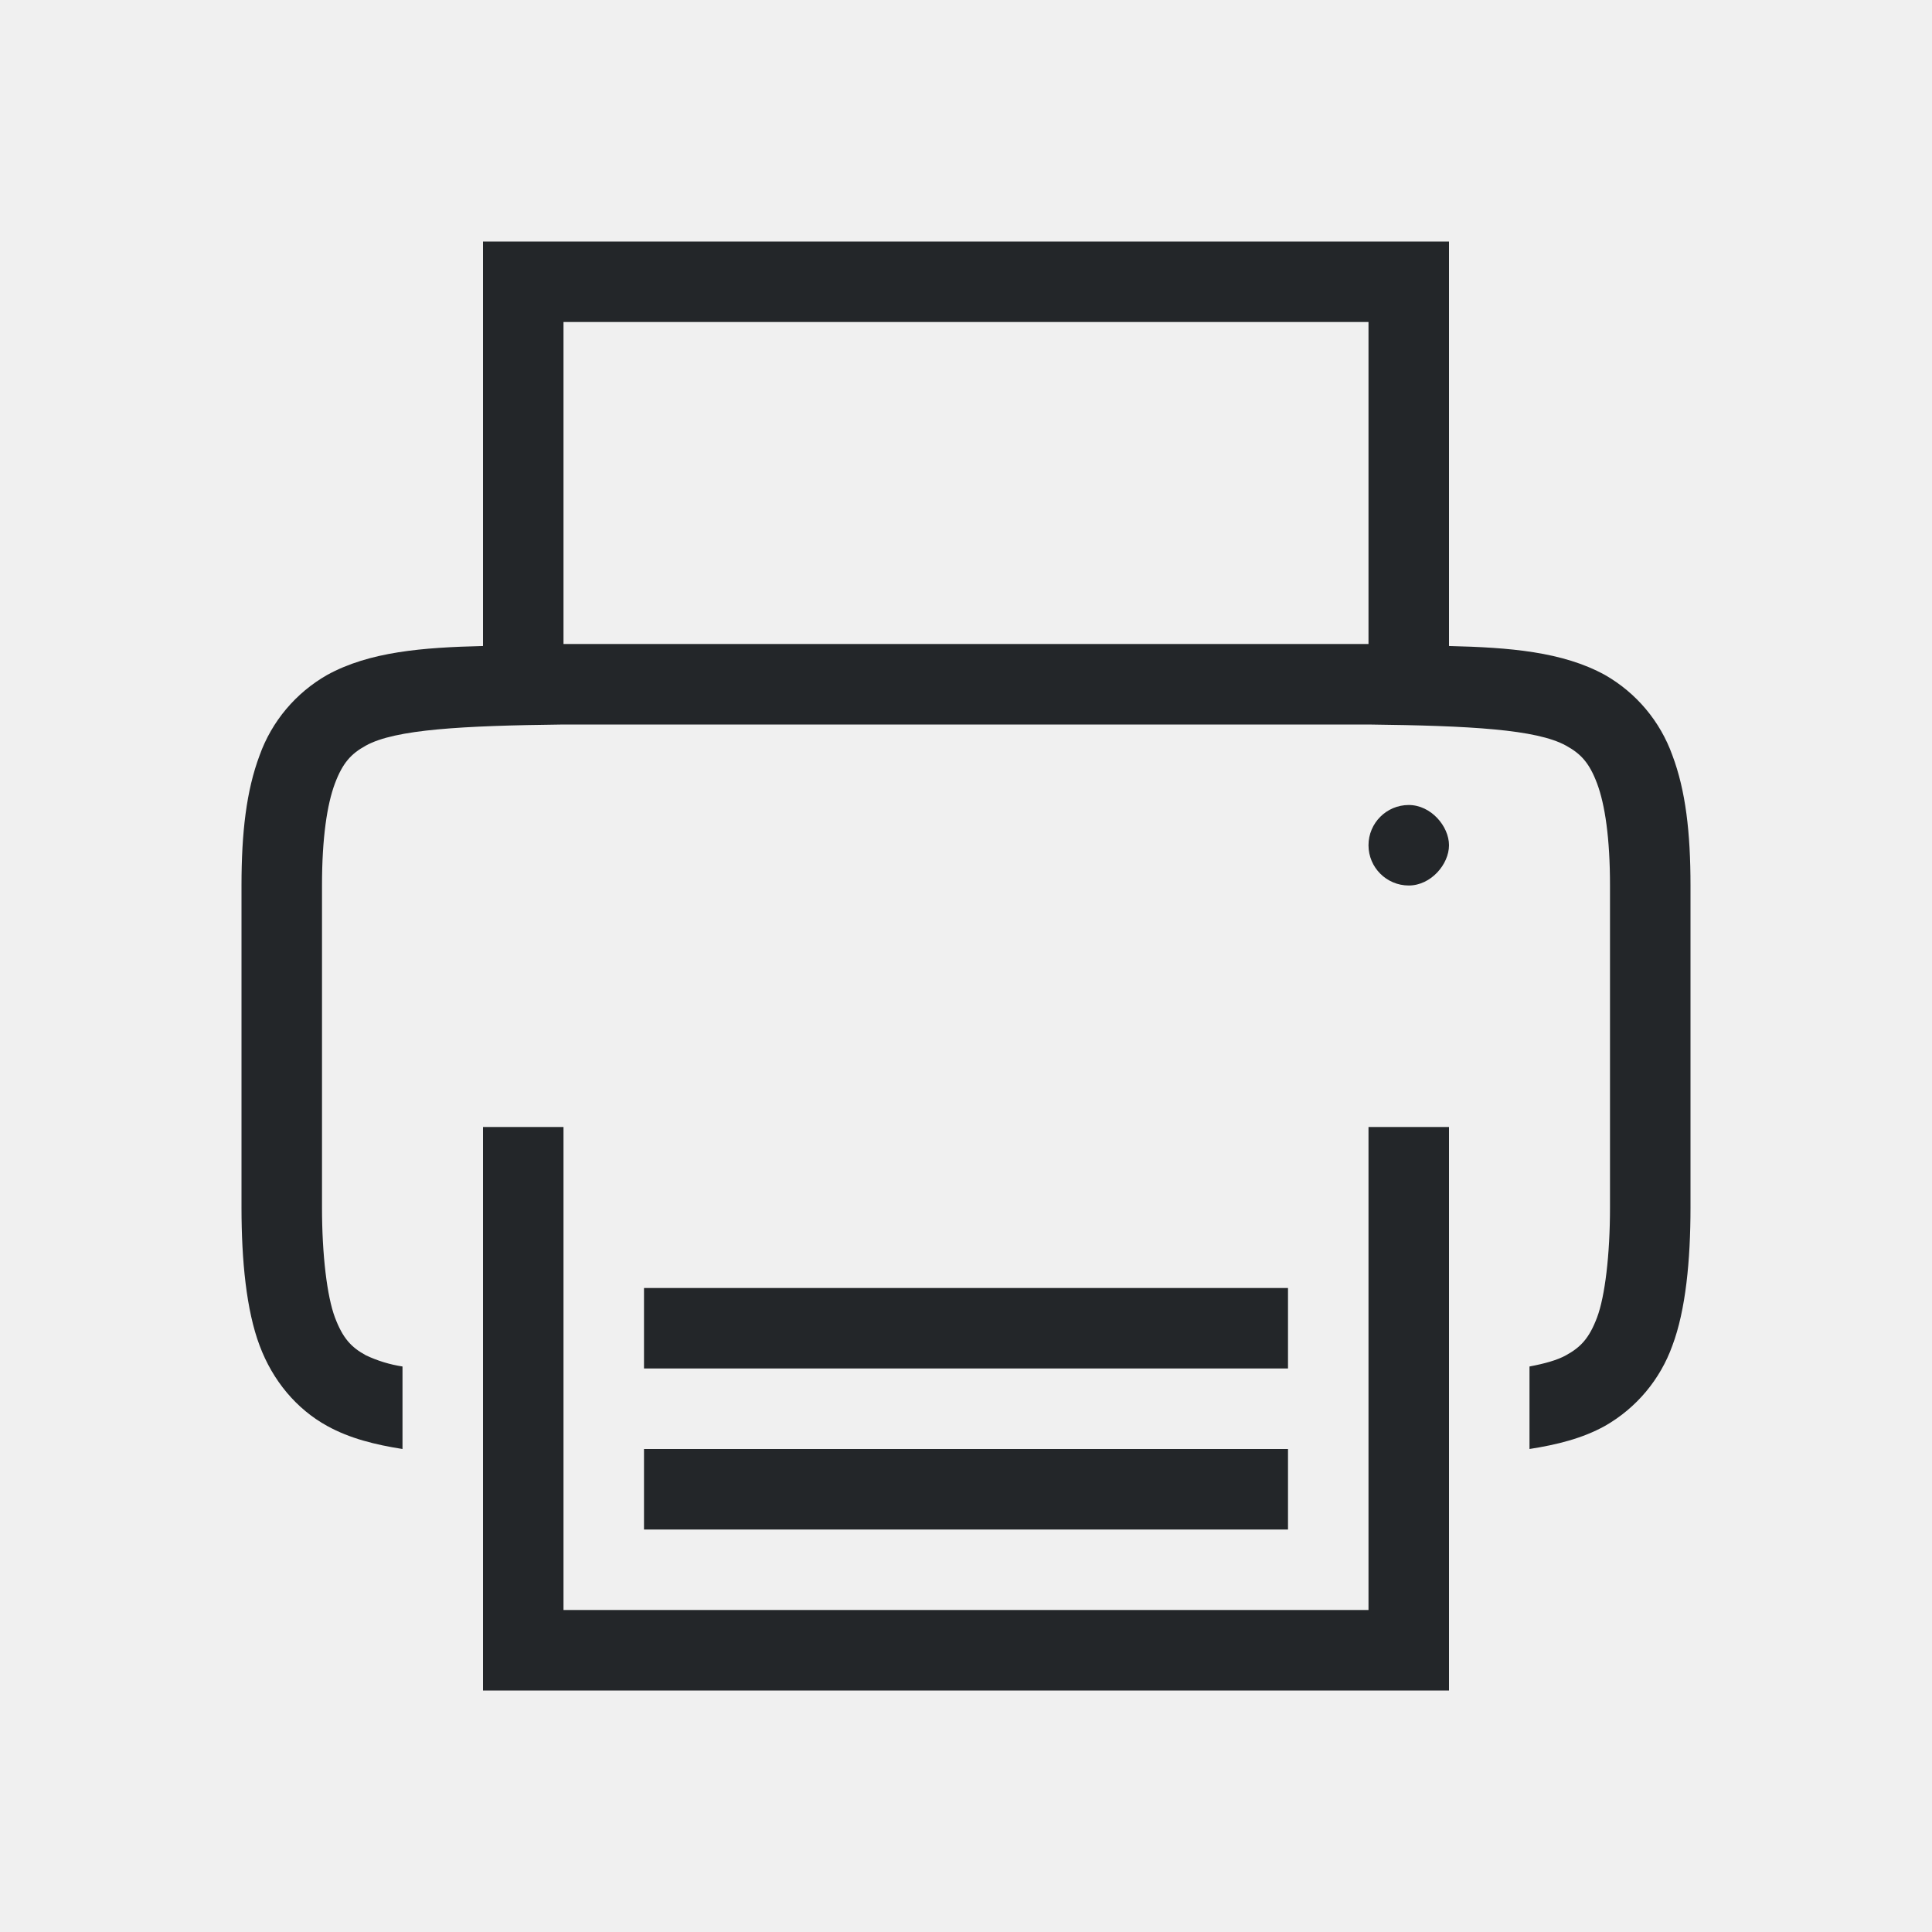
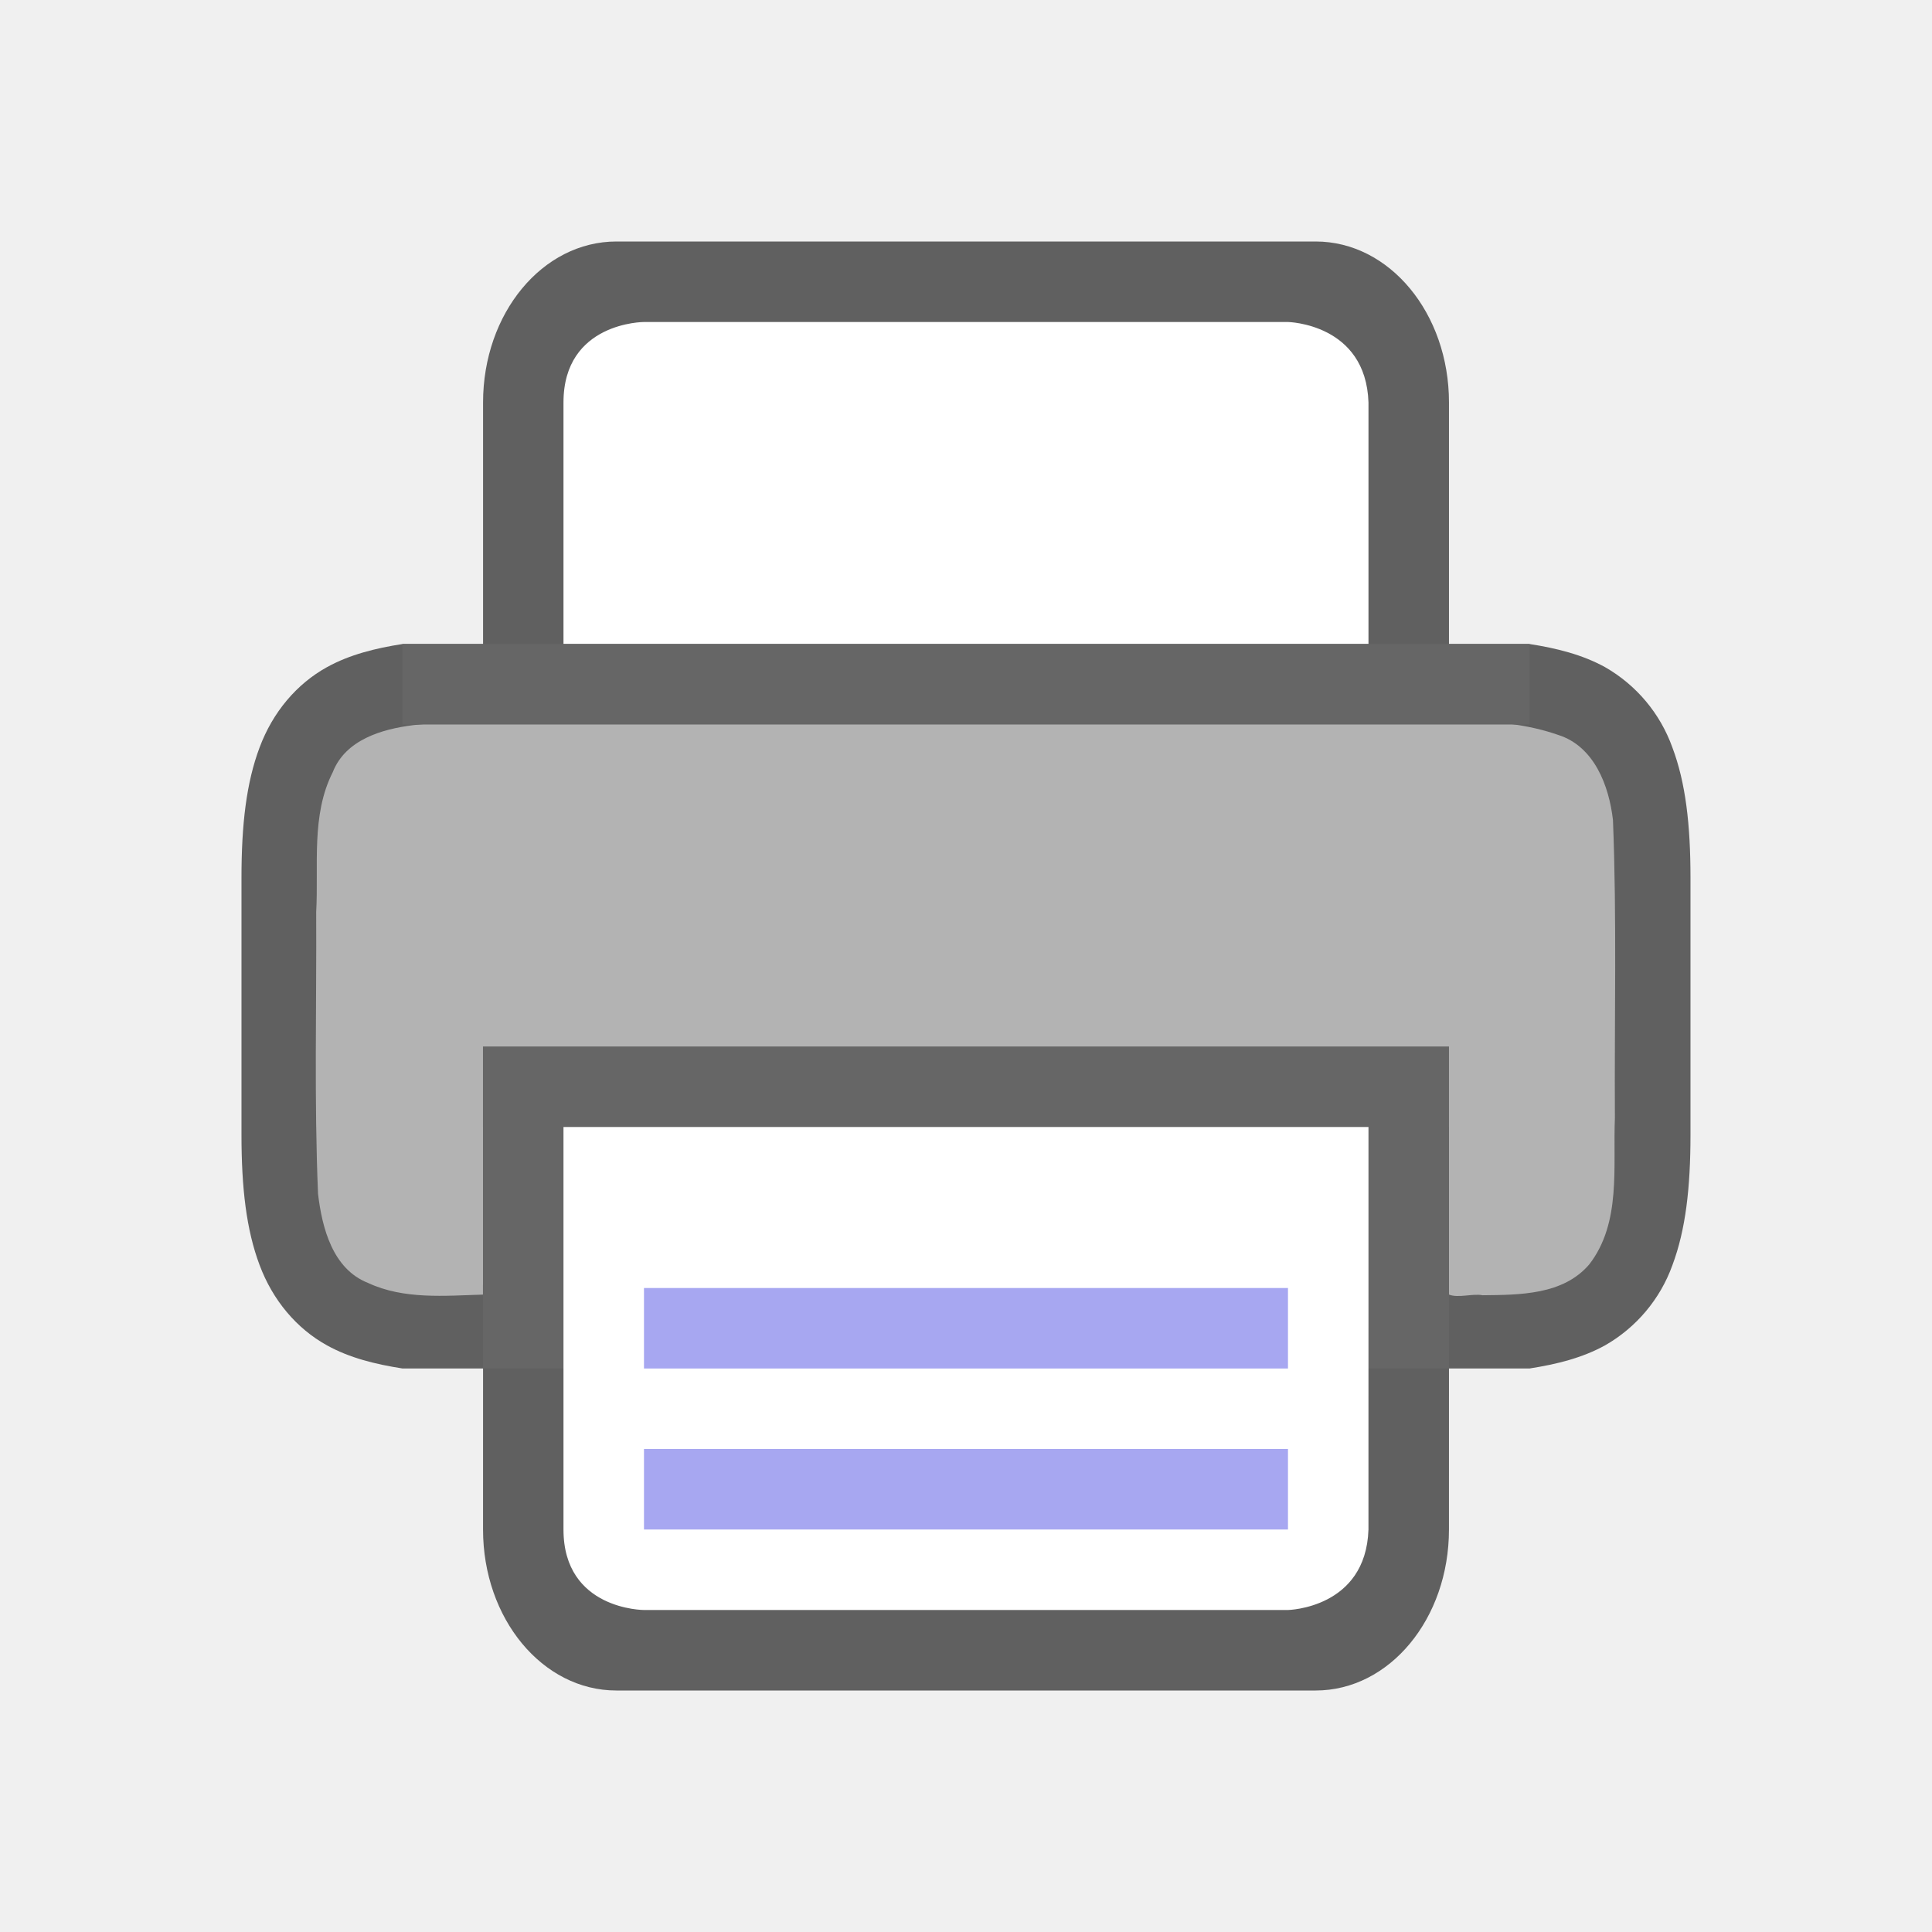
<svg xmlns="http://www.w3.org/2000/svg" height="24" width="24" version="1.1" id="svg4">
  <defs id="defs8" />
  <g id="layer2" style="display:inline" transform="translate(0,6)">
-     <path d="M 6,-3 V 2.025 C 5.25,2.043 4.59,2.095 4.063,2.385 3.674,2.607 3.376,2.961 3.225,3.383 3.06,3.822 3,4.343 3,5 v 4 c 0,0.658 0.06,1.277 0.225,1.715 0.164,0.439 0.461,0.79 0.838,0.998 C 4.345,11.869 4.662,11.947 5,12 V 10.975 C 4.842,10.951 4.689,10.904 4.545,10.836 4.362,10.736 4.258,10.624 4.16,10.364 4.063,10.104 4,9.592 4,9 V 5 C 4,4.408 4.063,3.994 4.16,3.734 4.258,3.474 4.362,3.363 4.545,3.262 4.91,3.06 5.74,3.015 7,3 h 10 c 1.259,0.015 2.087,0.06 2.453,0.262 0.184,0.101 0.29,0.213 0.387,0.472 C 19.937,3.994 20,4.408 20,5 v 4 c 0,0.592 -0.063,1.104 -0.16,1.364 -0.098,0.26 -0.203,0.371 -0.387,0.472 -0.107,0.06 -0.267,0.104 -0.453,0.139 V 12 c 0.338,-0.053 0.655,-0.13 0.938,-0.287 0.389,-0.222 0.686,-0.576 0.837,-0.998 C 20.94,10.277 21,9.657 21,9 V 5 C 21,4.342 20.94,3.822 20.775,3.383 20.624,2.961 20.327,2.607 19.938,2.385 19.411,2.095 18.75,2.043 18,2.025 V -3 Z m 1,1 H 17 V 2 H 7 Z M 17.5,4 C 17.224,4 17,4.224 17,4.5 17,4.776 17.224,5 17.5,5 17.776,5 18,4.736 18,4.5 18,4.264 17.776,4 17.5,4 Z M 6,8 v 7 H 18 V 8 h -1 v 6 H 7 V 8 Z m 2,2 v 1 h 8 v -1 z m 0,2 v 1 h 8 v -1 z" style="color:#000000;font-weight:400;line-height:normal;font-family:sans-serif;font-variant-ligatures:normal;font-variant-position:normal;font-variant-caps:normal;font-variant-numeric:normal;font-variant-alternates:normal;font-feature-settings:normal;text-indent:0;text-align:start;text-decoration:none;text-decoration-line:none;text-decoration-style:solid;text-decoration-color:#000000;text-transform:none;text-orientation:mixed;white-space:normal;shape-padding:0;overflow:visible;isolation:auto;mix-blend-mode:normal;fill:#232629;fill-opacity:1;marker:none" font-weight="400" overflow="visible" id="path2" />
+     <g transform="translate(-2.305e-4)" style="display:inline" id="g841">
+       <path id="path2013-2-4" d="m 7.657,-3 c -0.918,0 -1.656,0.892 -1.656,2 v 3 h -1 c -0.338,0.053 -0.655,0.131 -0.938,0.287 -0.377,0.208 -0.674,0.559 -0.838,0.998 -0.165,0.438 -0.225,0.959 -0.225,1.617 V 5 8 8.098 c 0,0.658 0.06,1.179 0.225,1.617 0.164,0.439 0.461,0.79 0.838,0.998 0.282,0.156 0.6,0.234 0.938,0.287 h 1 l -2.305e-4,2 c -1.277e-4,1.108 0.739,2 1.656,2 h 8.687 c 0.918,0 1.656,-0.892 1.656,-2 L 18,11 h 1 c 0.338,-0.053 0.654,-0.131 0.938,-0.287 0.389,-0.222 0.687,-0.576 0.838,-0.998 C 20.94,9.277 21,8.755 21,8.098 V 8 5 4.902 C 21,4.245 20.94,3.723 20.775,3.285 20.624,2.863 20.327,2.509 19.938,2.287 19.654,2.131 19.338,2.053 19,2 h -1 v -3 c 0,-1.108 -0.739,-2 -1.656,-2 z M 6,3.039 V 6 H 18 V 3.039 c 0.666,0.032 1.204,0.085 1.453,0.223 0.184,0.1 0.29,0.213 0.387,0.473 C 19.937,3.994 20,4.408 20,5 v 3 c 0,0.592 -0.063,1.006 -0.16,1.266 -0.097,0.26 -0.203,0.373 -0.387,0.473 C 19.204,9.876 18.666,9.929 18,9.961 V 7 H 6 V 9.961 C 5.333,9.929 4.794,9.876 4.545,9.738 4.362,9.637 4.259,9.526 4.161,9.266 4.064,9.006 4,8.592 4,8 V 5 c 0,-0.592 0.063,-1.006 0.16,-1.266 0.098,-0.26 0.202,-0.372 0.385,-0.473 0.249,-0.137 0.788,-0.191 1.455,-0.223 z" style="color:#000000;font-weight:400;line-height:normal;font-family:sans-serif;font-variant-ligatures:normal;font-variant-position:normal;font-variant-caps:normal;font-variant-numeric:normal;font-variant-alternates:normal;font-feature-settings:normal;text-indent:0;text-align:start;text-decoration:none;text-decoration-line:none;text-decoration-style:solid;text-decoration-color:#000000;text-transform:none;text-orientation:mixed;white-space:normal;shape-padding:0;overflow:visible;opacity:0.6;isolation:auto;mix-blend-mode:normal;fill:#000000;fill-opacity:1;marker:none" />
+       <path id="path4490" d="m 8.206,2.93 c -1.024,0.017 -2.053,-0.031 -3.072,0.078 -0.39,0.049 -0.842,0.181 -1,0.584 C 3.862,4.128 3.96,4.751 3.928,5.33 c 0.006,1.166 -0.026,2.335 0.023,3.5 0.05,0.423 0.181,0.934 0.621,1.107 0.446,0.208 0.954,0.159 1.428,0.145 V 8 H 18 v 2.082 c 0.118,0.046 0.292,-0.016 0.418,0.008 0.459,-0.005 1.001,-0.002 1.326,-0.385 C 20.142,9.188 20.036,8.497 20.061,7.889 20.054,6.655 20.086,5.418 20.037,4.186 19.988,3.76 19.804,3.27 19.355,3.129 18.625,2.874 17.836,2.98 17.078,2.945 14.787,2.934 10.496,2.93 8.206,2.93 Z" style="opacity:1;vector-effect:none;fill:#b3b3b3;fill-opacity:1;stroke:none;stroke-width:0.062;stroke-linecap:round;stroke-linejoin:round;stroke-miterlimit:4;stroke-dasharray:none;stroke-dashoffset:0;stroke-opacity:1" />
+       <rect y="7" x="6" height="4" width="12" id="rect2016" style="opacity:1;vector-effect:none;fill:#666666;fill-opacity:1;stroke:none;stroke-width:4;stroke-linecap:butt;stroke-linejoin:round;stroke-miterlimit:4;stroke-dasharray:none;stroke-dashoffset:0;stroke-opacity:1" />
+       <path id="rect4622" d="M 7,8 H 17 l -2.31e-4,5 c -0.032,0.981 -1,1 -1,1 H 8 c 0,0 -1,0 -1,-1 z" style="opacity:1;vector-effect:none;fill:#ffffff;fill-opacity:1;stroke:none;stroke-width:4;stroke-linecap:butt;stroke-linejoin:round;stroke-miterlimit:4;stroke-dasharray:none;stroke-dashoffset:0;stroke-opacity:1" />
+       <path id="path2005" d="m 8,10 v 1 h 8 v -1 z" style="color:#000000;font-weight:400;line-height:normal;font-family:sans-serif;font-variant-ligatures:normal;font-variant-position:normal;font-variant-caps:normal;font-variant-numeric:normal;font-variant-alternates:normal;font-feature-settings:normal;text-indent:0;text-align:start;text-decoration:none;text-decoration-line:none;text-decoration-style:solid;text-decoration-color:#000000;text-transform:none;text-orientation:mixed;white-space:normal;shape-padding:0;overflow:visible;isolation:auto;mix-blend-mode:normal;fill:#a7a7f1;fill-opacity:1;marker:none" />
+       <path id="path4024" d="m 8,12 v 1 h 8 v -1 z" style="color:#000000;font-weight:400;line-height:normal;font-family:sans-serif;font-variant-ligatures:normal;font-variant-position:normal;font-variant-caps:normal;font-variant-numeric:normal;font-variant-alternates:normal;font-feature-settings:normal;text-indent:0;text-align:start;text-decoration:none;text-decoration-line:none;text-decoration-style:solid;text-decoration-color:#000000;text-transform:none;text-orientation:mixed;white-space:normal;shape-padding:0;overflow:visible;isolation:auto;mix-blend-mode:normal;fill:#a7a7f1;fill-opacity:1;marker:none" />
+       <path id="rect4622-3" d="M 7,2 H 17 V -1 C 16.968,-1.981 16,-2 16,-2 H 8 c 0,0 -1,0 -1,1 z" style="opacity:1;vector-effect:none;fill:#ffffff;fill-opacity:1;stroke:none;stroke-width:4;stroke-linecap:butt;stroke-linejoin:round;stroke-miterlimit:4;stroke-dasharray:none;stroke-dashoffset:0;stroke-opacity:1" />
+       <rect y="2" x="5" height="1" width="14" id="rect2525" style="opacity:1;vector-effect:none;fill:#666666;fill-opacity:1;stroke:none;stroke-width:2;stroke-linecap:round;stroke-linejoin:round;stroke-miterlimit:4;stroke-dasharray:none;stroke-dashoffset:0;stroke-opacity:1" />
+     </g>
  </g>
</svg>
